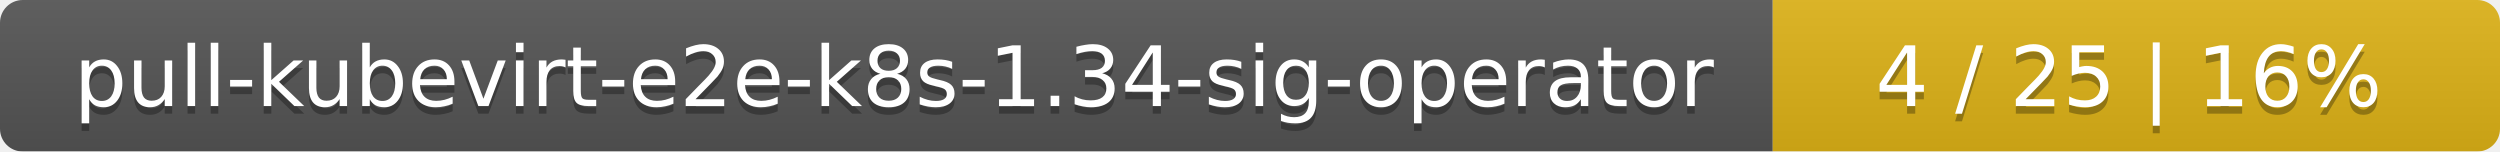
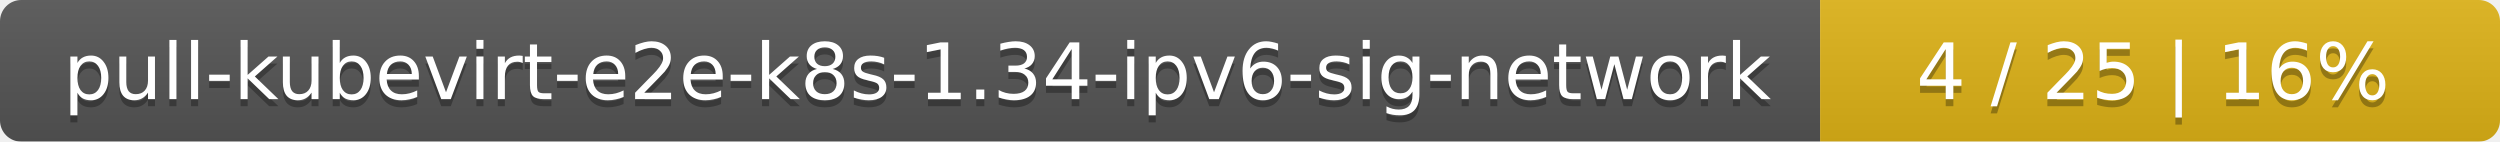
- <svg xmlns="http://www.w3.org/2000/svg" width="330" height="20">
+ <svg xmlns="http://www.w3.org/2000/svg" width="353" height="20">
  <linearGradient id="smooth" x2="0" y2="100%">
    <stop offset="0" stop-color="#bbb" stop-opacity=".1" />
    <stop offset="1" stop-opacity=".1" />
  </linearGradient>
  <mask id="round">
-     <rect width="330" height="20" rx="3" fill="#fff" />
+     <rect width="353" height="20" rx="3" fill="#fff" />
  </mask>
  <g mask="url(#round)">
-     <rect width="234" height="20" fill="#555" />
-     <rect x="234" width="96" height="20" fill="#dfb317" />
-     <rect width="330" height="20" fill="url(#smooth)" />
+     <rect width="257" height="20" fill="#555" />
+     <rect x="257" width="96" height="20" fill="#dfb317" />
+     <rect width="353" height="20" fill="url(#smooth)" />
  </g>
  <g fill="#fff" text-anchor="middle" font-family="DejaVu Sans,Verdana,Geneva,sans-serif" font-size="11">
-     <text x="118" y="15" fill="#010101" fill-opacity=".3">pull-kubevirt-e2e-k8s-1.34-sig-operator</text>
-     <text x="118" y="14">pull-kubevirt-e2e-k8s-1.34-sig-operator</text>
-     <text x="281" y="15" fill="#010101" fill-opacity=".3">4 / 25    |    16%</text>
-     <text x="281" y="14">4 / 25    |    16%</text>
+     <text x="129.5" y="15" fill="#010101" fill-opacity=".3">pull-kubevirt-e2e-k8s-1.34-ipv6-sig-network</text>
+     <text x="129.5" y="14">pull-kubevirt-e2e-k8s-1.34-ipv6-sig-network</text>
+     <text x="304" y="15" fill="#010101" fill-opacity=".3">4 / 25    |    16%</text>
+     <text x="304" y="14">4 / 25    |    16%</text>
  </g>
</svg>
